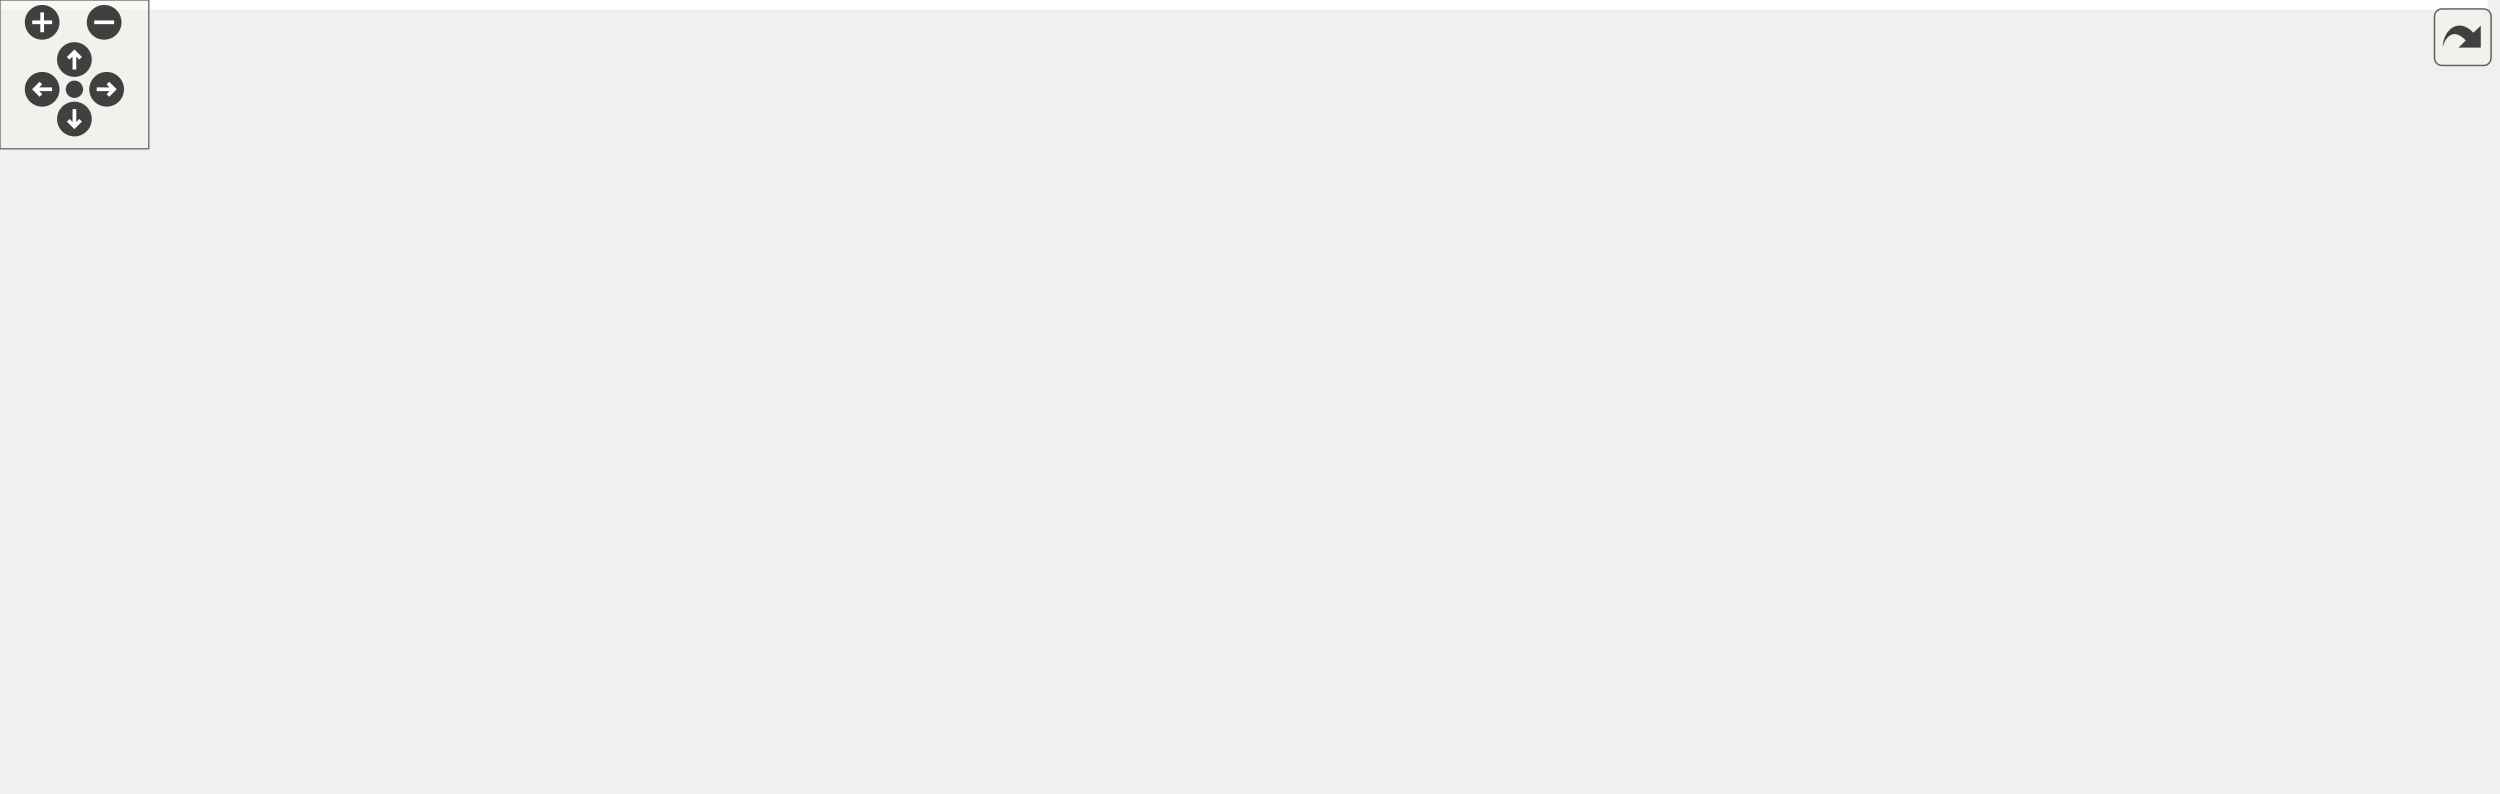
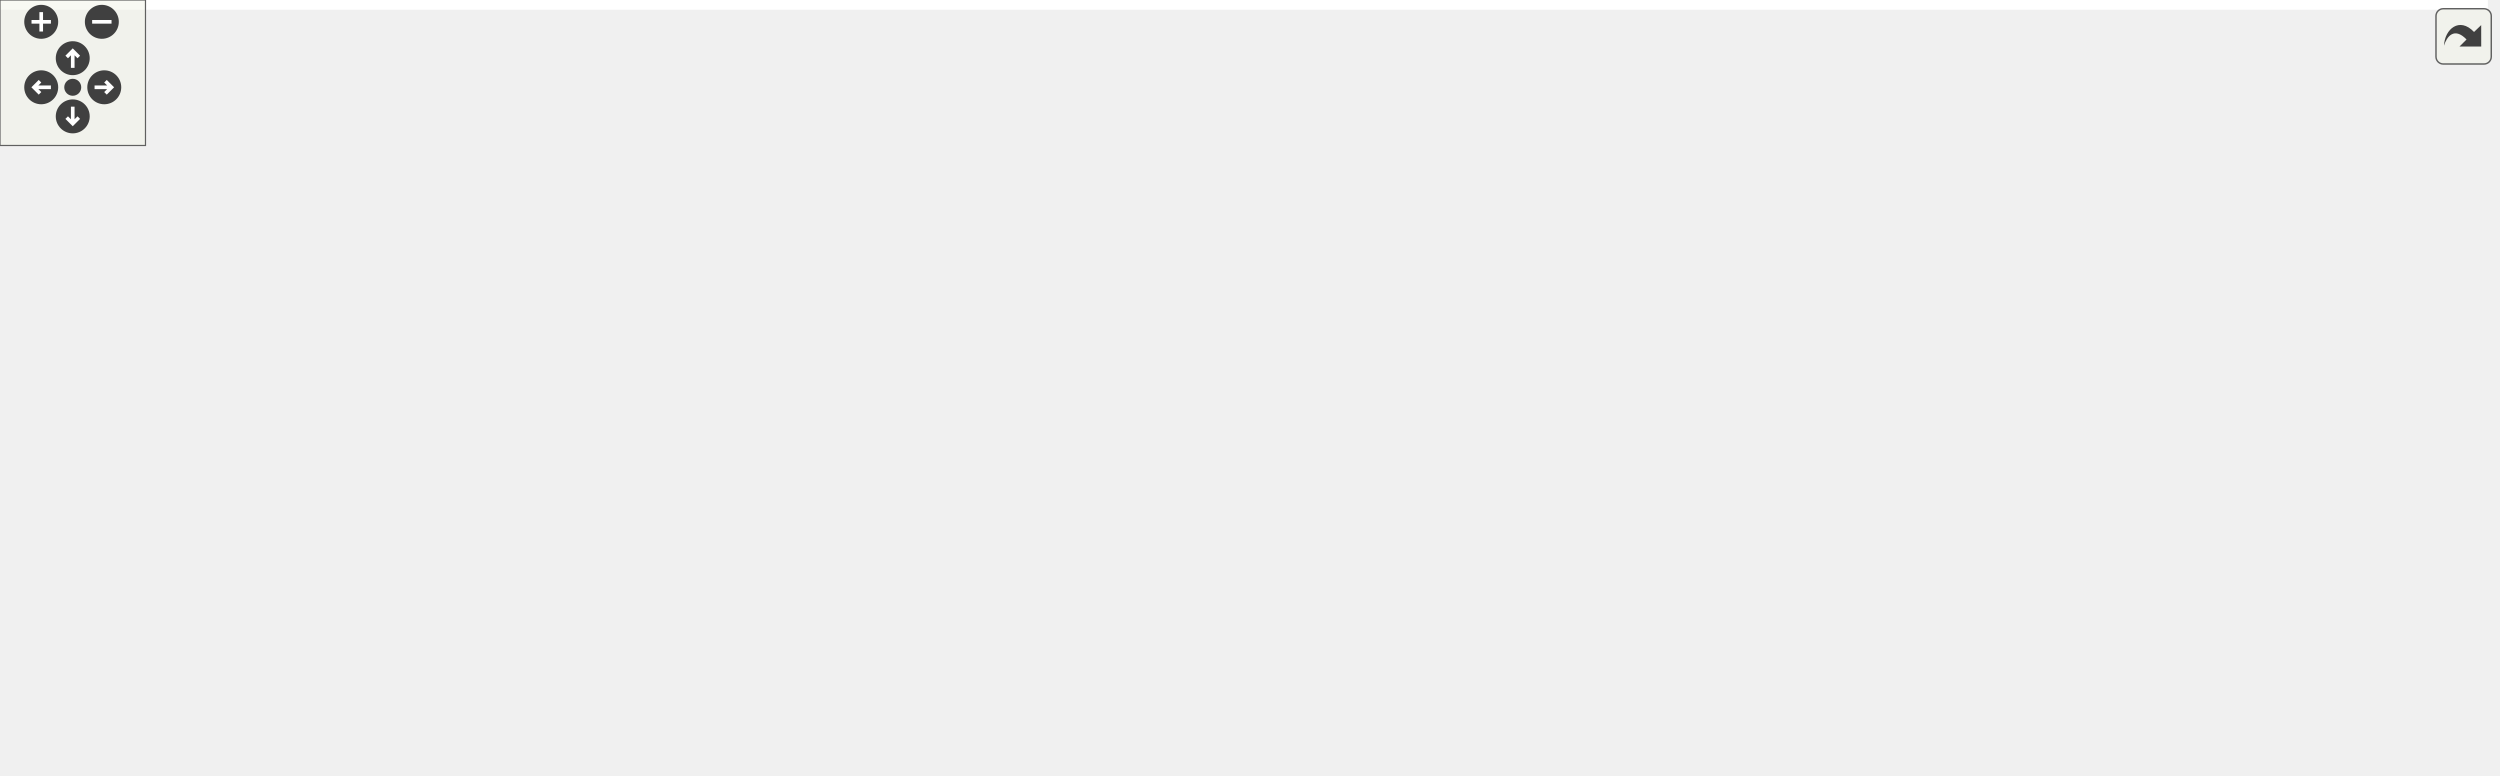
<svg xmlns="http://www.w3.org/2000/svg" xmlns:xlink="http://www.w3.org/1999/xlink" id="main" version="1.1" xml:space="preserve">
  <style type="text/css">
.edge:hover path { stroke: red; }
.edge:hover polygon { stroke: red; fill: red; }
</style>
  <defs>
    <circle id="rim" cx="0" cy="0" r="7" />
    <circle id="rim2" cx="0" cy="0" r="3.5" />
    <g id="zoomPlus">
      <use xlink:href="#rim" fill="#404040">
        <set attributeName="fill" to="#808080" begin="zoomplus.mouseover" end="zoomplus.mouseout" />
      </use>
      <path d="M-4,0h8M0,-4v8" fill="none" stroke="white" stroke-width="1.5" pointer-events="none" />
    </g>
    <g id="zoomMin">
      <use xlink:href="#rim" fill="#404040">
        <set attributeName="fill" to="#808080" begin="zoomminus.mouseover" end="zoomminus.mouseout" />
      </use>
      <path d="M-4,0h8" fill="none" stroke="white" stroke-width="1.5" pointer-events="none" />
    </g>
    <g id="dirArrow">
      <path fill="none" stroke="white" stroke-width="1.5" d="M0,-3.0v7 M-2.5,-0.5L0,-3.0L2.5,-0.5" />
    </g>
    <g id="resetDef">
      <use xlink:href="#rim2" fill="#404040">
        <set attributeName="fill" to="#808080" begin="reset.mouseover" end="reset.mouseout" />
      </use>
    </g>
  </defs>
  <svg id="graph" class="graph">
    <g id="viewport">
-       <polygon fill="white" stroke="transparent" points="-4,4 -4,-259 1003,-259 1003,4 -4,4" />
+       <polygon fill="white" stroke="transparent" points="-4,4 -4,-259 1026.05,-259 1026.05,4 -4,4" />
      <g id="node1" class="node">
        <g id="a_node1">
          <a xlink:title=" ">
-             <polygon fill="#bfbfbf" stroke="black" points="597,-224.5 597,-254.5 737,-254.5 737,-224.5 597,-224.5" />
-             <text text-anchor="start" x="605" y="-242.5" font-family="Helvetica,sans-Serif" font-size="10.00">steppermotor/src/Stepper</text>
-             <text text-anchor="middle" x="667" y="-231.5" font-family="Helvetica,sans-Serif" font-size="10.00">MotorStateMachine.cc</text>
+             <polygon fill="#bfbfbf" stroke="black" points="579.05,-224.5 579.05,-254.5 719.05,-254.5 719.05,-224.5 579.05,-224.5" />
+             <text text-anchor="start" x="587.05" y="-242.5" font-family="Helvetica,sans-Serif" font-size="10.00">steppermotor/src/Stepper</text>
+             <text text-anchor="middle" x="649.05" y="-231.5" font-family="Helvetica,sans-Serif" font-size="10.00">MotorStateMachine.cc</text>
          </a>
        </g>
      </g>
      <g id="node2" class="node">
        <g id="a_node2">
          <a xlink:href="_basic_stepper_motor_8h.html" target="_top" xlink:title=" ">
-             <polygon fill="white" stroke="black" points="298.5,-168.5 298.5,-187.5 415.5,-187.5 415.5,-168.5 298.5,-168.5" />
-             <text text-anchor="middle" x="357" y="-175.5" font-family="Helvetica,sans-Serif" font-size="10.00">BasicStepperMotor.h</text>
+             <polygon fill="white" stroke="black" points="237.55,-168.5 237.55,-187.5 354.55,-187.5 354.55,-168.5 237.55,-168.5" />
+             <text text-anchor="middle" x="296.05" y="-175.5" font-family="Helvetica,sans-Serif" font-size="10.00">BasicStepperMotor.h</text>
          </a>
        </g>
      </g>
      <g id="edge1" class="edge">
-         <path fill="none" stroke="midnightblue" d="M596.66,-225C540.55,-214.23 463.1,-199.36 411.61,-189.48" />
-         <polygon fill="midnightblue" stroke="midnightblue" points="412.15,-186.02 401.67,-187.57 410.83,-192.9 412.15,-186.02" />
+         <path fill="none" stroke="midnightblue" d="M578.89,-226.67C513.94,-215.73 418.37,-199.62 356.66,-189.22" />
+         <polygon fill="midnightblue" stroke="midnightblue" points="357.13,-185.74 346.68,-187.53 355.96,-192.65 357.13,-185.74" />
      </g>
      <g id="node10" class="node">
        <g id="a_node10">
          <a xlink:title=" ">
-             <polygon fill="white" stroke="#bfbfbf" points="685,-56.5 685,-75.5 733,-75.5 733,-56.5 685,-56.5" />
-             <text text-anchor="middle" x="709" y="-63.5" font-family="Helvetica,sans-Serif" font-size="10.00">thread</text>
-           </a>
-         </g>
-       </g>
-       <g id="edge31" class="edge">
-         <path fill="none" stroke="midnightblue" d="M667.41,-224.48C668.45,-200.76 672.12,-151.43 685,-112 688.16,-102.32 693.33,-92.26 698.05,-84.11" />
-         <polygon fill="midnightblue" stroke="midnightblue" points="701.05,-85.92 703.26,-75.56 695.07,-82.28 701.05,-85.92" />
+             <polygon fill="white" stroke="#bfbfbf" points="708.05,-56.5 708.05,-75.5 756.05,-75.5 756.05,-56.5 708.05,-56.5" />
+             <text text-anchor="middle" x="732.05" y="-63.5" font-family="Helvetica,sans-Serif" font-size="10.00">thread</text>
+           </a>
+         </g>
+       </g>
+       <g id="edge32" class="edge">
+         <path fill="none" stroke="midnightblue" d="M647.58,-224.37C645.71,-199.62 645.02,-147.67 667.05,-112 675.41,-98.47 689.52,-87.97 702.46,-80.53" />
+         <polygon fill="midnightblue" stroke="midnightblue" points="704.41,-83.45 711.58,-75.65 701.11,-77.28 704.41,-83.45" />
      </g>
      <g id="node14" class="node">
        <g id="a_node14">
          <a xlink:title=" ">
-             <polygon fill="white" stroke="#bfbfbf" points="0,-56.5 0,-75.5 58,-75.5 58,-56.5 0,-56.5" />
-             <text text-anchor="middle" x="29" y="-63.5" font-family="Helvetica,sans-Serif" font-size="10.00">memory</text>
-           </a>
-         </g>
-       </g>
-       <g id="edge30" class="edge">
-         <path fill="none" stroke="midnightblue" d="M596.99,-235.51C453.21,-227.96 131.49,-203.33 52,-132 38.8,-120.15 33.17,-100.23 30.78,-85.56" />
-         <polygon fill="midnightblue" stroke="midnightblue" points="34.24,-85.06 29.5,-75.59 27.3,-85.95 34.24,-85.06" />
+             <polygon fill="white" stroke="#bfbfbf" points="11.05,-56.5 11.05,-75.5 69.05,-75.5 69.05,-56.5 11.05,-56.5" />
+             <text text-anchor="middle" x="40.05" y="-63.5" font-family="Helvetica,sans-Serif" font-size="10.00">memory</text>
+           </a>
+         </g>
+       </g>
+       <g id="edge31" class="edge">
+         <path fill="none" stroke="midnightblue" d="M578.82,-233.72C494.77,-227.16 350.07,-213.21 228.05,-188 142.26,-170.28 91.47,-202.2 39.05,-132 29.25,-118.87 30.89,-99.73 34.14,-85.61" />
+         <polygon fill="midnightblue" stroke="midnightblue" points="37.62,-86.15 36.91,-75.58 30.88,-84.29 37.62,-86.15" />
      </g>
      <g id="node17" class="node">
        <g id="a_node17">
          <a xlink:href="_motor_controler_8h.html" target="_top" xlink:title=" ">
-             <polygon fill="white" stroke="black" points="710,-168.5 710,-187.5 808,-187.5 808,-168.5 710,-168.5" />
-             <text text-anchor="middle" x="759" y="-175.5" font-family="Helvetica,sans-Serif" font-size="10.00">MotorControler.h</text>
-           </a>
-         </g>
-       </g>
-       <g id="edge22" class="edge">
-         <path fill="none" stroke="midnightblue" d="M688.8,-224.4C703.41,-214.95 722.57,-202.56 737.18,-193.11" />
-         <polygon fill="midnightblue" stroke="midnightblue" points="739.12,-196.03 745.61,-187.66 735.32,-190.15 739.12,-196.03" />
+             <polygon fill="white" stroke="black" points="692.05,-168.5 692.05,-187.5 790.05,-187.5 790.05,-168.5 692.05,-168.5" />
+             <text text-anchor="middle" x="741.05" y="-175.5" font-family="Helvetica,sans-Serif" font-size="10.00">MotorControler.h</text>
+           </a>
+         </g>
+       </g>
+       <g id="edge23" class="edge">
+         <path fill="none" stroke="midnightblue" d="M670.86,-224.4C685.47,-214.95 704.63,-202.56 719.24,-193.11" />
+         <polygon fill="midnightblue" stroke="midnightblue" points="721.17,-196.03 727.67,-187.66 717.37,-190.15 721.17,-196.03" />
      </g>
      <g id="node23" class="node">
        <g id="a_node23">
          <a xlink:title=" ">
-             <polygon fill="white" stroke="#bfbfbf" points="826,-168.5 826,-187.5 876,-187.5 876,-168.5 826,-168.5" />
-             <text text-anchor="middle" x="851" y="-175.5" font-family="Helvetica,sans-Serif" font-size="10.00">chrono</text>
-           </a>
-         </g>
-       </g>
-       <g id="edge29" class="edge">
-         <path fill="none" stroke="midnightblue" d="M710.61,-224.4C742.88,-213.96 786.26,-199.94 816.21,-190.25" />
-         <polygon fill="midnightblue" stroke="midnightblue" points="817.38,-193.55 825.82,-187.14 815.23,-186.89 817.38,-193.55" />
+             <polygon fill="white" stroke="#bfbfbf" points="808.05,-168.5 808.05,-187.5 858.05,-187.5 858.05,-168.5 808.05,-168.5" />
+             <text text-anchor="middle" x="833.05" y="-175.5" font-family="Helvetica,sans-Serif" font-size="10.00">chrono</text>
+           </a>
+         </g>
+       </g>
+       <g id="edge30" class="edge">
+         <path fill="none" stroke="midnightblue" d="M692.66,-224.4C724.93,-213.96 768.31,-199.94 798.27,-190.25" />
+         <polygon fill="midnightblue" stroke="midnightblue" points="799.44,-193.55 807.88,-187.14 797.28,-186.89 799.44,-193.55" />
      </g>
      <g id="node3" class="node">
        <g id="a_node3">
          <a xlink:href="_state_machine_8h.html" target="_top" xlink:title=" ">
-             <polygon fill="white" stroke="black" points="526,-112.5 526,-131.5 618,-131.5 618,-112.5 526,-112.5" />
-             <text text-anchor="middle" x="572" y="-119.5" font-family="Helvetica,sans-Serif" font-size="10.00">StateMachine.h</text>
+             <polygon fill="white" stroke="black" points="465.05,-112.5 465.05,-131.5 557.05,-131.5 557.05,-112.5 465.05,-112.5" />
+             <text text-anchor="middle" x="511.05" y="-119.5" font-family="Helvetica,sans-Serif" font-size="10.00">StateMachine.h</text>
          </a>
        </g>
      </g>
      <g id="edge2" class="edge">
-         <path fill="none" stroke="midnightblue" d="M391.07,-168.44C428.18,-159.12 487.66,-144.18 528.21,-134" />
-         <polygon fill="midnightblue" stroke="midnightblue" points="529.25,-137.35 538.09,-131.52 527.54,-130.56 529.25,-137.35" />
+         <path fill="none" stroke="midnightblue" d="M330.12,-168.44C367.23,-159.12 426.71,-144.18 467.27,-134" />
+         <polygon fill="midnightblue" stroke="midnightblue" points="468.3,-137.35 477.15,-131.52 466.59,-130.56 468.3,-137.35" />
      </g>
      <g id="node4" class="node">
        <g id="a_node4">
          <a xlink:title=" ">
-             <polygon fill="white" stroke="#bfbfbf" points="389,-56.5 389,-75.5 439,-75.5 439,-56.5 389,-56.5" />
-             <text text-anchor="middle" x="414" y="-63.5" font-family="Helvetica,sans-Serif" font-size="10.00">atomic</text>
-           </a>
-         </g>
-       </g>
-       <g id="edge17" class="edge">
-         <path fill="none" stroke="midnightblue" d="M415.5,-169.79C438.95,-163.7 463.74,-152.52 478,-132 491.9,-112 466,-92.57 443.1,-80.24" />
-         <polygon fill="midnightblue" stroke="midnightblue" points="444.42,-76.99 433.92,-75.57 441.24,-83.22 444.42,-76.99" />
+             <polygon fill="white" stroke="#bfbfbf" points="375.05,-56.5 375.05,-75.5 425.05,-75.5 425.05,-56.5 375.05,-56.5" />
+             <text text-anchor="middle" x="400.05" y="-63.5" font-family="Helvetica,sans-Serif" font-size="10.00">atomic</text>
+           </a>
+         </g>
+       </g>
+       <g id="edge18" class="edge">
+         <path fill="none" stroke="midnightblue" d="M354.55,-169.79C378,-163.7 402.79,-152.52 417.05,-132 426.9,-117.84 419.7,-98.35 411.86,-84.41" />
+         <polygon fill="midnightblue" stroke="midnightblue" points="414.76,-82.45 406.53,-75.78 408.81,-86.13 414.76,-82.45" />
      </g>
      <g id="node9" class="node">
        <g id="a_node9">
          <a xlink:title=" ">
-             <polygon fill="white" stroke="#bfbfbf" points="204,-56.5 204,-75.5 248,-75.5 248,-56.5 204,-56.5" />
-             <text text-anchor="middle" x="226" y="-63.5" font-family="Helvetica,sans-Serif" font-size="10.00">string</text>
-           </a>
-         </g>
-       </g>
-       <g id="edge21" class="edge">
-         <path fill="none" stroke="midnightblue" d="M298.37,-172.45C271.09,-167.05 240.98,-155.67 224,-132 214.45,-118.68 216.37,-99.56 219.83,-85.51" />
-         <polygon fill="midnightblue" stroke="midnightblue" points="223.3,-86.11 222.74,-75.53 216.58,-84.15 223.3,-86.11" />
+             <polygon fill="white" stroke="#bfbfbf" points="117.05,-0.5 117.05,-19.5 161.05,-19.5 161.05,-0.5 117.05,-0.5" />
+             <text text-anchor="middle" x="139.05" y="-7.5" font-family="Helvetica,sans-Serif" font-size="10.00">string</text>
+           </a>
+         </g>
+       </g>
+       <g id="edge22" class="edge">
+         <path fill="none" stroke="midnightblue" d="M237.4,-172.13C171.91,-165.76 70.93,-152.89 39.05,-132 14.1,-115.65 10.64,-104.57 2.05,-76 -11.62,-30.49 62.12,-16.84 106.79,-12.75" />
+         <polygon fill="midnightblue" stroke="midnightblue" points="107.22,-16.23 116.91,-11.94 106.66,-9.25 107.22,-16.23" />
      </g>
      <g id="node12" class="node">
        <g id="a_node12">
          <a xlink:href="steppermotor_2include_2_stepper_motor_8h.html" target="_top" xlink:title=" ">
-             <polygon fill="white" stroke="black" points="85.5,-112.5 85.5,-131.5 176.5,-131.5 176.5,-112.5 85.5,-112.5" />
-             <text text-anchor="middle" x="131" y="-119.5" font-family="Helvetica,sans-Serif" font-size="10.00">StepperMotor.h</text>
+             <polygon fill="white" stroke="black" points="63.55,-112.5 63.55,-131.5 154.55,-131.5 154.55,-112.5 63.55,-112.5" />
+             <text text-anchor="middle" x="109.05" y="-119.5" font-family="Helvetica,sans-Serif" font-size="10.00">StepperMotor.h</text>
          </a>
        </g>
      </g>
      <g id="edge11" class="edge">
-         <path fill="none" stroke="midnightblue" d="M321.19,-168.44C282.01,-159.08 219.12,-144.06 176.48,-133.87" />
-         <polygon fill="midnightblue" stroke="midnightblue" points="177.18,-130.44 166.64,-131.52 175.56,-137.24 177.18,-130.44" />
-       </g>
-       <g id="edge20" class="edge">
-         <path fill="none" stroke="midnightblue" d="M298.4,-172.89C227.26,-167 112.29,-154.34 76,-132 58.08,-120.97 44.94,-100.31 37.18,-85.23" />
-         <polygon fill="midnightblue" stroke="midnightblue" points="40.16,-83.37 32.67,-75.88 33.86,-86.4 40.16,-83.37" />
+         <path fill="none" stroke="midnightblue" d="M266.42,-168.44C234.55,-159.24 183.72,-144.56 148.49,-134.39" />
+         <polygon fill="midnightblue" stroke="midnightblue" points="149.12,-130.93 138.55,-131.52 147.18,-137.65 149.12,-130.93" />
+       </g>
+       <g id="edge21" class="edge">
+         <path fill="none" stroke="midnightblue" d="M237.35,-173.44C174.26,-168.37 79.56,-156.8 54.05,-132 41.91,-120.19 39.09,-100.56 38.89,-85.95" />
+         <polygon fill="midnightblue" stroke="midnightblue" points="42.4,-85.66 39.17,-75.57 35.4,-85.47 42.4,-85.66" />
      </g>
      <g id="node15" class="node">
        <g id="a_node15">
          <a xlink:title=" ">
-             <polygon fill="white" stroke="#bfbfbf" points="233.5,-112.5 233.5,-131.5 352.5,-131.5 352.5,-112.5 233.5,-112.5" />
-             <text text-anchor="middle" x="293" y="-119.5" font-family="Helvetica,sans-Serif" font-size="10.00">boost/shared_ptr.hpp</text>
-           </a>
-         </g>
-       </g>
-       <g id="edge18" class="edge">
-         <path fill="none" stroke="midnightblue" d="M346.72,-168.32C337.16,-160.26 322.72,-148.08 311.22,-138.37" />
-         <polygon fill="midnightblue" stroke="midnightblue" points="313.37,-135.61 303.47,-131.83 308.86,-140.96 313.37,-135.61" />
+             <polygon fill="white" stroke="#bfbfbf" points="172.55,-112.5 172.55,-131.5 291.55,-131.5 291.55,-112.5 172.55,-112.5" />
+             <text text-anchor="middle" x="232.05" y="-119.5" font-family="Helvetica,sans-Serif" font-size="10.00">boost/shared_ptr.hpp</text>
+           </a>
+         </g>
+       </g>
+       <g id="edge19" class="edge">
+         <path fill="none" stroke="midnightblue" d="M285.77,-168.32C276.22,-160.26 261.77,-148.08 250.27,-138.37" />
+         <polygon fill="midnightblue" stroke="midnightblue" points="252.42,-135.61 242.52,-131.83 247.91,-140.96 252.42,-135.61" />
      </g>
      <g id="node16" class="node">
        <g id="a_node16">
          <a xlink:title=" ">
-             <polygon fill="white" stroke="#bfbfbf" points="370.5,-112.5 370.5,-131.5 469.5,-131.5 469.5,-112.5 370.5,-112.5" />
-             <text text-anchor="middle" x="420" y="-119.5" font-family="Helvetica,sans-Serif" font-size="10.00">boost/thread.hpp</text>
-           </a>
-         </g>
-       </g>
-       <g id="edge19" class="edge">
-         <path fill="none" stroke="midnightblue" d="M367.12,-168.32C376.53,-160.26 390.74,-148.08 402.07,-138.37" />
-         <polygon fill="midnightblue" stroke="midnightblue" points="404.38,-141 409.69,-131.83 399.82,-135.68 404.38,-141" />
+             <polygon fill="white" stroke="#bfbfbf" points="309.55,-112.5 309.55,-131.5 408.55,-131.5 408.55,-112.5 309.55,-112.5" />
+             <text text-anchor="middle" x="359.05" y="-119.5" font-family="Helvetica,sans-Serif" font-size="10.00">boost/thread.hpp</text>
+           </a>
+         </g>
+       </g>
+       <g id="edge20" class="edge">
+         <path fill="none" stroke="midnightblue" d="M306.18,-168.32C315.58,-160.26 329.8,-148.08 341.12,-138.37" />
+         <polygon fill="midnightblue" stroke="midnightblue" points="343.43,-141 348.75,-131.83 338.88,-135.68 343.43,-141" />
      </g>
      <g id="edge3" class="edge">
-         <path fill="none" stroke="midnightblue" d="M546.96,-112.44C520.38,-103.36 478.19,-88.94 448.48,-78.78" />
-         <polygon fill="midnightblue" stroke="midnightblue" points="449.51,-75.44 438.92,-75.52 447.25,-82.06 449.51,-75.44" />
+         <path fill="none" stroke="midnightblue" d="M493.22,-112.32C475.34,-103.62 447.58,-90.12 427.01,-80.11" />
+         <polygon fill="midnightblue" stroke="midnightblue" points="428.37,-76.88 417.84,-75.65 425.3,-83.18 428.37,-76.88" />
      </g>
      <g id="node5" class="node">
        <g id="a_node5">
          <a xlink:title=" ">
-             <polygon fill="white" stroke="#bfbfbf" points="457.5,-56.5 457.5,-75.5 522.5,-75.5 522.5,-56.5 457.5,-56.5" />
-             <text text-anchor="middle" x="490" y="-63.5" font-family="Helvetica,sans-Serif" font-size="10.00">functional</text>
+             <polygon fill="white" stroke="#bfbfbf" points="624.55,-56.5 624.55,-75.5 689.55,-75.5 689.55,-56.5 624.55,-56.5" />
+             <text text-anchor="middle" x="657.05" y="-63.5" font-family="Helvetica,sans-Serif" font-size="10.00">functional</text>
          </a>
        </g>
      </g>
      <g id="edge4" class="edge">
-         <path fill="none" stroke="midnightblue" d="M558.83,-112.32C546.15,-103.98 526.77,-91.21 511.79,-81.35" />
-         <polygon fill="midnightblue" stroke="midnightblue" points="513.42,-78.23 503.14,-75.65 509.57,-84.08 513.42,-78.23" />
+         <path fill="none" stroke="midnightblue" d="M534.19,-112.44C558.54,-103.44 597.06,-89.19 624.48,-79.05" />
+         <polygon fill="midnightblue" stroke="midnightblue" points="625.86,-82.27 634.03,-75.52 623.43,-75.7 625.86,-82.27" />
      </g>
      <g id="node6" class="node">
        <g id="a_node6">
          <a xlink:title=" ">
-             <polygon fill="white" stroke="#bfbfbf" points="541,-56.5 541,-75.5 601,-75.5 601,-56.5 541,-56.5" />
-             <text text-anchor="middle" x="571" y="-63.5" font-family="Helvetica,sans-Serif" font-size="10.00">iostream</text>
+             <polygon fill="white" stroke="#bfbfbf" points="481.05,-56.5 481.05,-75.5 541.05,-75.5 541.05,-56.5 481.05,-56.5" />
+             <text text-anchor="middle" x="511.05" y="-63.5" font-family="Helvetica,sans-Serif" font-size="10.00">iostream</text>
          </a>
        </g>
      </g>
      <g id="edge5" class="edge">
-         <path fill="none" stroke="midnightblue" d="M571.83,-112.08C571.7,-105.01 571.52,-94.86 571.35,-85.99" />
-         <polygon fill="midnightblue" stroke="midnightblue" points="574.85,-85.68 571.16,-75.75 567.85,-85.81 574.85,-85.68" />
+         <path fill="none" stroke="midnightblue" d="M511.05,-112.08C511.05,-105.01 511.05,-94.86 511.05,-85.99" />
+         <polygon fill="midnightblue" stroke="midnightblue" points="514.55,-85.75 511.05,-75.75 507.55,-85.75 514.55,-85.75" />
      </g>
      <g id="node7" class="node">
        <g id="a_node7">
          <a xlink:title=" ">
-             <polygon fill="white" stroke="#bfbfbf" points="333,-56.5 333,-75.5 371,-75.5 371,-56.5 333,-56.5" />
-             <text text-anchor="middle" x="352" y="-63.5" font-family="Helvetica,sans-Serif" font-size="10.00">map</text>
+             <polygon fill="white" stroke="#bfbfbf" points="319.05,-56.5 319.05,-75.5 357.05,-75.5 357.05,-56.5 319.05,-56.5" />
+             <text text-anchor="middle" x="338.05" y="-63.5" font-family="Helvetica,sans-Serif" font-size="10.00">map</text>
          </a>
        </g>
      </g>
      <g id="edge6" class="edge">
-         <path fill="none" stroke="midnightblue" d="M531.3,-112.46C494.41,-104.5 438.35,-91.85 381.15,-76.16" />
-         <polygon fill="midnightblue" stroke="midnightblue" points="381.79,-72.7 371.22,-73.4 379.92,-79.45 381.79,-72.7" />
+         <path fill="none" stroke="midnightblue" d="M483.23,-112.46C455.96,-104.06 412.97,-90.78 367.14,-76.32" />
+         <polygon fill="midnightblue" stroke="midnightblue" points="367.91,-72.9 357.33,-73.22 365.81,-79.57 367.91,-72.9" />
      </g>
      <g id="node8" class="node">
        <g id="a_node8">
          <a xlink:title=" ">
-             <polygon fill="white" stroke="#bfbfbf" points="267,-56.5 267,-75.5 315,-75.5 315,-56.5 267,-56.5" />
-             <text text-anchor="middle" x="291" y="-63.5" font-family="Helvetica,sans-Serif" font-size="10.00">mutex</text>
+             <polygon fill="white" stroke="#bfbfbf" points="253.05,-56.5 253.05,-75.5 301.05,-75.5 301.05,-56.5 253.05,-56.5" />
+             <text text-anchor="middle" x="277.05" y="-63.5" font-family="Helvetica,sans-Serif" font-size="10.00">mutex</text>
          </a>
        </g>
      </g>
      <g id="edge7" class="edge">
-         <path fill="none" stroke="midnightblue" d="M525.59,-113.81C477.73,-106.13 400.75,-93 325.25,-76.13" />
-         <polygon fill="midnightblue" stroke="midnightblue" points="325.62,-72.62 315.09,-73.83 324.07,-79.45 325.62,-72.62" />
+         <path fill="none" stroke="midnightblue" d="M470.5,-112.49C431.88,-104.27 371.89,-91.15 310.96,-76.14" />
+         <polygon fill="midnightblue" stroke="midnightblue" points="311.72,-72.72 301.17,-73.71 310.03,-79.52 311.72,-72.72" />
      </g>
      <g id="edge8" class="edge">
-         <path fill="none" stroke="midnightblue" d="M525.91,-116.32C466.38,-109.85 359.46,-96.8 258.36,-75.8" />
-         <polygon fill="midnightblue" stroke="midnightblue" points="258.79,-72.31 248.29,-73.67 257.35,-79.16 258.79,-72.31" />
+         <path fill="none" stroke="midnightblue" d="M503.58,-112.1C490.9,-97.67 463.68,-69.45 434.05,-56 345.2,-15.65 227.39,-10.32 171.34,-10.31" />
+         <polygon fill="midnightblue" stroke="midnightblue" points="171.28,-6.81 161.3,-10.37 171.32,-13.81 171.28,-6.81" />
      </g>
      <g id="edge9" class="edge">
-         <path fill="none" stroke="midnightblue" d="M593.71,-112.44C616.35,-103.52 652.07,-89.44 677.75,-79.32" />
-         <polygon fill="midnightblue" stroke="midnightblue" points="679.37,-82.44 687.39,-75.52 676.81,-75.93 679.37,-82.44" />
+         <path fill="none" stroke="midnightblue" d="M547.66,-112.45C585.41,-103.57 645.93,-89.17 698.05,-76 698.15,-75.97 698.25,-75.95 698.35,-75.92" />
+         <polygon fill="midnightblue" stroke="midnightblue" points="699.11,-79.34 707.93,-73.46 697.37,-72.56 699.11,-79.34" />
      </g>
      <g id="node11" class="node">
        <g id="a_node11">
          <a xlink:title=" ">
-             <polygon fill="white" stroke="#bfbfbf" points="619.5,-56.5 619.5,-75.5 666.5,-75.5 666.5,-56.5 619.5,-56.5" />
-             <text text-anchor="middle" x="643" y="-63.5" font-family="Helvetica,sans-Serif" font-size="10.00">vector</text>
+             <polygon fill="white" stroke="#bfbfbf" points="559.55,-56.5 559.55,-75.5 606.55,-75.5 606.55,-56.5 559.55,-56.5" />
+             <text text-anchor="middle" x="583.05" y="-63.5" font-family="Helvetica,sans-Serif" font-size="10.00">vector</text>
          </a>
        </g>
      </g>
      <g id="edge10" class="edge">
-         <path fill="none" stroke="midnightblue" d="M583.41,-112.32C594.11,-104.18 610.34,-91.84 623.16,-82.09" />
-         <polygon fill="midnightblue" stroke="midnightblue" points="625.54,-84.67 631.39,-75.83 621.31,-79.1 625.54,-84.67" />
-       </g>
-       <g id="edge13" class="edge">
-         <path fill="none" stroke="midnightblue" d="M171.91,-112.48C209,-104.53 265.36,-91.89 322.8,-76.17" />
-         <polygon fill="midnightblue" stroke="midnightblue" points="324.08,-79.44 332.78,-73.41 322.21,-72.7 324.08,-79.44" />
-       </g>
-       <g id="edge15" class="edge">
-         <path fill="none" stroke="midnightblue" d="M156.35,-112.44C183.59,-103.25 227,-88.6 257.14,-78.43" />
-         <polygon fill="midnightblue" stroke="midnightblue" points="258.46,-81.68 266.81,-75.16 256.22,-75.04 258.46,-81.68" />
+         <path fill="none" stroke="midnightblue" d="M522.62,-112.32C533.47,-104.18 549.93,-91.84 562.94,-82.09" />
+         <polygon fill="midnightblue" stroke="midnightblue" points="565.38,-84.63 571.28,-75.83 561.18,-79.03 565.38,-84.63" />
+       </g>
+       <g id="edge14" class="edge">
+         <path fill="none" stroke="midnightblue" d="M152.46,-112.47C191.2,-104.59 249.66,-92.05 308.94,-76.12" />
+         <polygon fill="midnightblue" stroke="midnightblue" points="310.11,-79.43 318.84,-73.43 308.27,-72.67 310.11,-79.43" />
      </g>
      <g id="edge16" class="edge">
-         <path fill="none" stroke="midnightblue" d="M146.26,-112.32C161.22,-103.82 184.25,-90.73 201.73,-80.8" />
-         <polygon fill="midnightblue" stroke="midnightblue" points="203.81,-83.64 210.77,-75.65 200.35,-77.55 203.81,-83.64" />
+         <path fill="none" stroke="midnightblue" d="M135.67,-112.44C164.81,-103.08 211.59,-88.04 243.29,-77.85" />
+         <polygon fill="midnightblue" stroke="midnightblue" points="244.56,-81.12 253.01,-74.73 242.42,-74.46 244.56,-81.12" />
+       </g>
+       <g id="edge17" class="edge">
+         <path fill="none" stroke="midnightblue" d="M108.99,-112.39C109.13,-99.76 110.21,-75.58 116.05,-56 118.91,-46.44 123.76,-36.49 128.28,-28.38" />
+         <polygon fill="midnightblue" stroke="midnightblue" points="131.42,-29.96 133.47,-19.56 125.38,-26.41 131.42,-29.96" />
      </g>
      <g id="node13" class="node">
        <g id="a_node13">
          <a xlink:href="_stepper_motor_util_8h.html" target="_top" xlink:title=" ">
-             <polygon fill="white" stroke="black" points="76.5,-56.5 76.5,-75.5 185.5,-75.5 185.5,-56.5 76.5,-56.5" />
-             <text text-anchor="middle" x="131" y="-63.5" font-family="Helvetica,sans-Serif" font-size="10.00">StepperMotorUtil.h</text>
+             <polygon fill="white" stroke="black" points="125.55,-56.5 125.55,-75.5 234.55,-75.5 234.55,-56.5 125.55,-56.5" />
+             <text text-anchor="middle" x="180.05" y="-63.5" font-family="Helvetica,sans-Serif" font-size="10.00">StepperMotorUtil.h</text>
          </a>
        </g>
      </g>
      <g id="edge12" class="edge">
-         <path fill="none" stroke="midnightblue" d="M131,-112.08C131,-105.01 131,-94.86 131,-85.99" />
-         <polygon fill="midnightblue" stroke="midnightblue" points="134.5,-85.75 131,-75.75 127.5,-85.75 134.5,-85.75" />
-       </g>
-       <g id="edge14" class="edge">
-         <path fill="none" stroke="midnightblue" d="M114.61,-112.32C98.33,-103.7 73.13,-90.36 54.28,-80.39" />
-         <polygon fill="midnightblue" stroke="midnightblue" points="55.82,-77.24 45.35,-75.65 52.55,-83.43 55.82,-77.24" />
+         <path fill="none" stroke="midnightblue" d="M120.46,-112.32C131.16,-104.18 147.39,-91.84 160.22,-82.09" />
+         <polygon fill="midnightblue" stroke="midnightblue" points="162.6,-84.67 168.44,-75.83 158.36,-79.1 162.6,-84.67" />
+       </g>
+       <g id="edge15" class="edge">
+         <path fill="none" stroke="midnightblue" d="M97.97,-112.32C87.57,-104.18 71.79,-91.84 59.33,-82.09" />
+         <polygon fill="midnightblue" stroke="midnightblue" points="61.37,-79.24 51.34,-75.83 57.06,-84.75 61.37,-79.24" />
+       </g>
+       <g id="edge13" class="edge">
+         <path fill="none" stroke="midnightblue" d="M173.28,-56.08C167.49,-48.46 159,-37.26 151.92,-27.94" />
+         <polygon fill="midnightblue" stroke="midnightblue" points="154.53,-25.6 145.7,-19.75 148.96,-29.83 154.53,-25.6" />
      </g>
      <g id="node18" class="node">
        <g id="a_node18">
          <a xlink:href="_motor_reference_switch_data_8h.html" target="_top" xlink:title=" ">
-             <polygon fill="white" stroke="black" points="694.5,-112.5 694.5,-131.5 853.5,-131.5 853.5,-112.5 694.5,-112.5" />
-             <text text-anchor="middle" x="774" y="-119.5" font-family="Helvetica,sans-Serif" font-size="10.00">MotorReferenceSwitchData.h</text>
-           </a>
-         </g>
-       </g>
-       <g id="edge23" class="edge">
-         <path fill="none" stroke="midnightblue" d="M761.48,-168.08C763.49,-160.85 766.39,-150.41 768.89,-141.4" />
-         <polygon fill="midnightblue" stroke="midnightblue" points="772.26,-142.32 771.57,-131.75 765.52,-140.45 772.26,-142.32" />
+             <polygon fill="white" stroke="black" points="676.55,-112.5 676.55,-131.5 835.55,-131.5 835.55,-112.5 676.55,-112.5" />
+             <text text-anchor="middle" x="756.05" y="-119.5" font-family="Helvetica,sans-Serif" font-size="10.00">MotorReferenceSwitchData.h</text>
+           </a>
+         </g>
+       </g>
+       <g id="edge24" class="edge">
+         <path fill="none" stroke="midnightblue" d="M743.53,-168.08C745.54,-160.85 748.44,-150.41 750.94,-141.4" />
+         <polygon fill="midnightblue" stroke="midnightblue" points="754.32,-142.32 753.62,-131.75 747.57,-140.45 754.32,-142.32" />
      </g>
      <g id="node20" class="node">
        <g id="a_node20">
          <a xlink:href="_t_m_c260_words_8h.html" target="_top" xlink:title=" ">
-             <polygon fill="white" stroke="black" points="871.5,-112.5 871.5,-131.5 966.5,-131.5 966.5,-112.5 871.5,-112.5" />
-             <text text-anchor="middle" x="919" y="-119.5" font-family="Helvetica,sans-Serif" font-size="10.00">TMC260Words.h</text>
-           </a>
-         </g>
-       </g>
-       <g id="edge25" class="edge">
-         <path fill="none" stroke="midnightblue" d="M784.35,-168.44C811.27,-159.36 854,-144.94 884.09,-134.78" />
-         <polygon fill="midnightblue" stroke="midnightblue" points="885.41,-138.03 893.77,-131.52 883.17,-131.4 885.41,-138.03" />
+             <polygon fill="white" stroke="black" points="853.55,-112.5 853.55,-131.5 948.55,-131.5 948.55,-112.5 853.55,-112.5" />
+             <text text-anchor="middle" x="901.05" y="-119.5" font-family="Helvetica,sans-Serif" font-size="10.00">TMC260Words.h</text>
+           </a>
+         </g>
+       </g>
+       <g id="edge26" class="edge">
+         <path fill="none" stroke="midnightblue" d="M766.41,-168.44C793.32,-159.36 836.05,-144.94 866.14,-134.78" />
+         <polygon fill="midnightblue" stroke="midnightblue" points="867.46,-138.03 875.82,-131.52 865.23,-131.4 867.46,-138.03" />
      </g>
      <g id="node19" class="node">
        <g id="a_node19">
          <a xlink:href="_multi_variable_word_8h.html" target="_top" xlink:title=" ">
-             <polygon fill="white" stroke="black" points="751.5,-56.5 751.5,-75.5 866.5,-75.5 866.5,-56.5 751.5,-56.5" />
-             <text text-anchor="middle" x="809" y="-63.5" font-family="Helvetica,sans-Serif" font-size="10.00">MultiVariableWord.h</text>
-           </a>
-         </g>
-       </g>
-       <g id="edge24" class="edge">
-         <path fill="none" stroke="midnightblue" d="M779.78,-112.08C784.67,-104.53 791.83,-93.49 797.83,-84.23" />
-         <polygon fill="midnightblue" stroke="midnightblue" points="800.83,-86.05 803.33,-75.75 794.95,-82.24 800.83,-86.05" />
-       </g>
-       <g id="edge26" class="edge">
-         <path fill="none" stroke="midnightblue" d="M901.33,-112.32C883.61,-103.62 856.1,-90.12 835.71,-80.11" />
-         <polygon fill="midnightblue" stroke="midnightblue" points="837.15,-76.92 826.63,-75.65 834.06,-83.2 837.15,-76.92" />
+             <polygon fill="white" stroke="black" points="774.55,-56.5 774.55,-75.5 889.55,-75.5 889.55,-56.5 774.55,-56.5" />
+             <text text-anchor="middle" x="832.05" y="-63.5" font-family="Helvetica,sans-Serif" font-size="10.00">MultiVariableWord.h</text>
+           </a>
+         </g>
+       </g>
+       <g id="edge25" class="edge">
+         <path fill="none" stroke="midnightblue" d="M768.26,-112.32C779.83,-104.11 797.43,-91.6 811.21,-81.81" />
+         <polygon fill="midnightblue" stroke="midnightblue" points="813.5,-84.48 819.62,-75.83 809.44,-78.77 813.5,-84.48" />
+       </g>
+       <g id="edge27" class="edge">
+         <path fill="none" stroke="midnightblue" d="M889.97,-112.32C879.57,-104.18 863.79,-91.84 851.33,-82.09" />
+         <polygon fill="midnightblue" stroke="midnightblue" points="853.37,-79.24 843.34,-75.83 849.06,-84.75 853.37,-79.24" />
      </g>
      <g id="node21" class="node">
        <g id="a_node21">
          <a xlink:href="_t_m_c260_constants_8h.html" target="_top" xlink:title=" ">
-             <polygon fill="white" stroke="black" points="885,-56.5 885,-75.5 999,-75.5 999,-56.5 885,-56.5" />
-             <text text-anchor="middle" x="942" y="-63.5" font-family="Helvetica,sans-Serif" font-size="10.00">TMC260Constants.h</text>
-           </a>
-         </g>
-       </g>
-       <g id="edge27" class="edge">
-         <path fill="none" stroke="midnightblue" d="M922.8,-112.08C925.91,-104.77 930.42,-94.18 934.29,-85.1" />
-         <polygon fill="midnightblue" stroke="midnightblue" points="937.57,-86.32 938.27,-75.75 931.13,-83.58 937.57,-86.32" />
+             <polygon fill="white" stroke="black" points="908.05,-56.5 908.05,-75.5 1022.05,-75.5 1022.05,-56.5 908.05,-56.5" />
+             <text text-anchor="middle" x="965.05" y="-63.5" font-family="Helvetica,sans-Serif" font-size="10.00">TMC260Constants.h</text>
+           </a>
+         </g>
+       </g>
+       <g id="edge28" class="edge">
+         <path fill="none" stroke="midnightblue" d="M911.34,-112.32C920.89,-104.26 935.33,-92.08 946.84,-82.37" />
+         <polygon fill="midnightblue" stroke="midnightblue" points="949.2,-84.96 954.58,-75.83 944.68,-79.61 949.2,-84.96" />
      </g>
      <g id="node22" class="node">
        <g id="a_node22">
          <a xlink:title=" ">
-             <polygon fill="white" stroke="#bfbfbf" points="915.5,-0.5 915.5,-19.5 968.5,-19.5 968.5,-0.5 915.5,-0.5" />
-             <text text-anchor="middle" x="942" y="-7.5" font-family="Helvetica,sans-Serif" font-size="10.00">stdint.h</text>
-           </a>
-         </g>
-       </g>
-       <g id="edge28" class="edge">
-         <path fill="none" stroke="midnightblue" d="M942,-56.08C942,-49.01 942,-38.86 942,-29.99" />
-         <polygon fill="midnightblue" stroke="midnightblue" points="945.5,-29.75 942,-19.75 938.5,-29.75 945.5,-29.75" />
+             <polygon fill="white" stroke="#bfbfbf" points="938.55,-0.5 938.55,-19.5 991.55,-19.5 991.55,-0.5 938.55,-0.5" />
+             <text text-anchor="middle" x="965.05" y="-7.5" font-family="Helvetica,sans-Serif" font-size="10.00">stdint.h</text>
+           </a>
+         </g>
+       </g>
+       <g id="edge29" class="edge">
+         <path fill="none" stroke="midnightblue" d="M965.05,-56.08C965.05,-49.01 965.05,-38.86 965.05,-29.99" />
+         <polygon fill="midnightblue" stroke="midnightblue" points="968.55,-29.75 965.05,-19.75 961.55,-29.75 968.55,-29.75" />
      </g>
    </g>
  </svg>
  <g id="navigator" transform="translate(0 0)" fill="#404254">
    <rect fill="#f2f5e9" fill-opacity="0.5" stroke="#606060" stroke-width=".5" x="0" y="0" width="60" height="60" />
    <use id="zoomplus" xlink:href="#zoomPlus" x="17" y="9" />
    <use id="zoomminus" xlink:href="#zoomMin" x="42" y="9" />
    <use id="reset" xlink:href="#resetDef" x="30" y="36" />
    <g id="arrowUp" xlink:href="#dirArrow" transform="translate(30 24)">
      <use xlink:href="#rim" fill="#404040">
        <set attributeName="fill" to="#808080" begin="arrowUp.mouseover" end="arrowUp.mouseout" />
      </use>
      <path fill="none" stroke="white" stroke-width="1.5" d="M0,-3.0v7 M-2.5,-0.5L0,-3.0L2.5,-0.5" />
    </g>
    <g id="arrowRight" xlink:href="#dirArrow" transform="rotate(90) translate(36 -43)">
      <use xlink:href="#rim" fill="#404040">
        <set attributeName="fill" to="#808080" begin="arrowRight.mouseover" end="arrowRight.mouseout" />
      </use>
      <path fill="none" stroke="white" stroke-width="1.5" d="M0,-3.0v7 M-2.5,-0.5L0,-3.0L2.5,-0.5" />
    </g>
    <g id="arrowDown" xlink:href="#dirArrow" transform="rotate(180) translate(-30 -48)">
      <use xlink:href="#rim" fill="#404040">
        <set attributeName="fill" to="#808080" begin="arrowDown.mouseover" end="arrowDown.mouseout" />
      </use>
      <path fill="none" stroke="white" stroke-width="1.5" d="M0,-3.0v7 M-2.5,-0.5L0,-3.0L2.5,-0.5" />
    </g>
    <g id="arrowLeft" xlink:href="#dirArrow" transform="rotate(270) translate(-36 17)">
      <use xlink:href="#rim" fill="#404040">
        <set attributeName="fill" to="#808080" begin="arrowLeft.mouseover" end="arrowLeft.mouseout" />
      </use>
      <path fill="none" stroke="white" stroke-width="1.5" d="M0,-3.0v7 M-2.5,-0.5L0,-3.0L2.5,-0.5" />
    </g>
  </g>
  <svg viewBox="0 0 15 15" width="100%" height="30px" preserveAspectRatio="xMaxYMin meet">
    <g id="arrow_out" transform="scale(0.3 0.3)">
      <a xlink:href="_stepper_motor_state_machine_8cc__incl_org.svg" target="_base">
        <rect id="button" ry="5" rx="5" y="6" x="6" height="38" width="38" fill="#f2f5e9" fill-opacity="0.5" stroke="#606060" stroke-width="1.0" />
        <path id="arrow" d="M 11.5,31.437 C 11.94,20.098 22.043,11.323 32.159,21.979 L 37.069,17.246 C 37.069,17.246 37.088,32 37.088,32 L 22.16,31.978 C 22.16,31.978 26.998,27.14 26.998,27.14 C 18.529,18.264 13.292,25.23 11.5,31.437 z" style="fill:#404040;" />
      </a>
    </g>
  </svg>
</svg>
